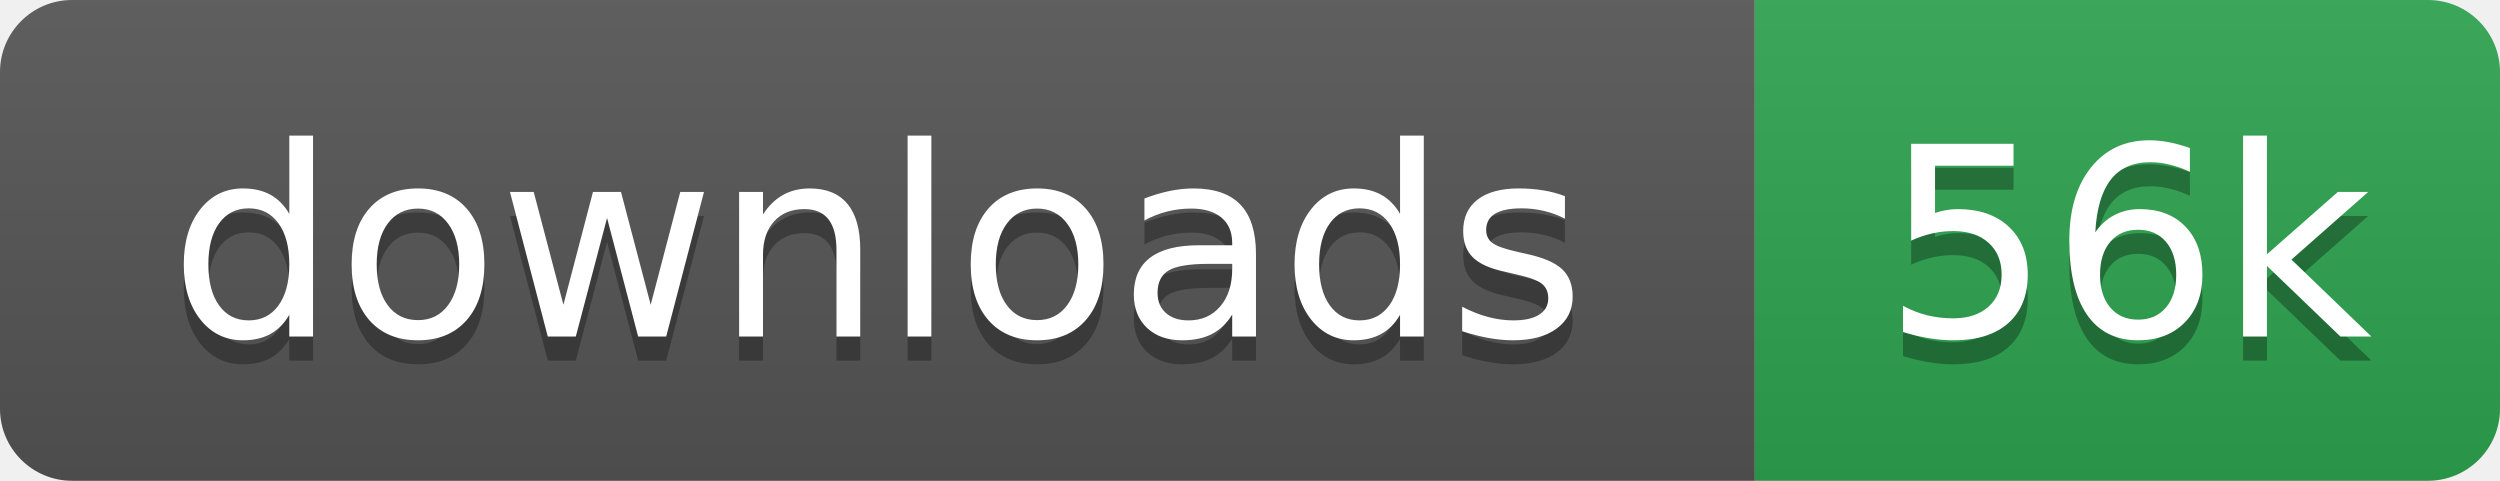
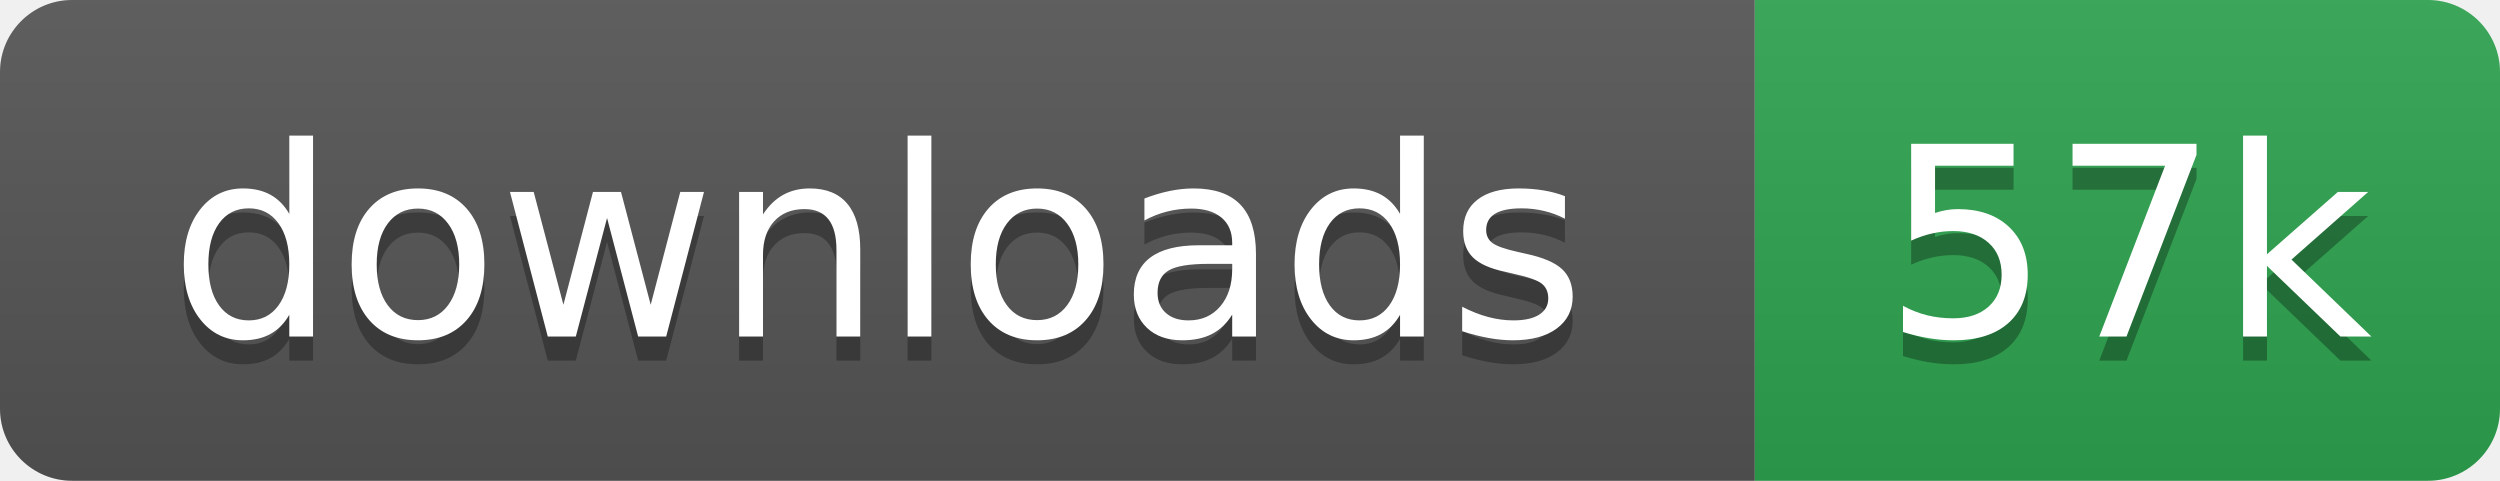
- <svg xmlns="http://www.w3.org/2000/svg" width="104" height="20" role="img" aria-label="downloads: 56k">
+ <svg xmlns="http://www.w3.org/2000/svg" width="104" height="20" role="img" aria-label="downloads: 57k">
  <linearGradient id="s" x2="0" y2="100%">
    <stop offset="0" stop-color="#bbb" stop-opacity=".1" />
    <stop offset="1" stop-opacity=".1" />
  </linearGradient>
  <clipPath id="r">
    <rect width="104" height="20" rx="3" fill="#fff" />
  </clipPath>
  <g clip-path="url(#r)">
    <rect width="73" height="20" fill="#555" />
    <rect x="73" width="31" height="20" fill="#2ea44f" />
    <rect width="104" height="20" fill="url(#s)" />
  </g>
  <g fill="#fff" text-anchor="middle" font-family="Verdana,Geneva,DejaVu Sans,sans-serif" text-rendering="geometricPrecision" font-size="110">
    <text aria-hidden="true" x="365" y="150" fill="#010101" fill-opacity=".3" transform="scale(.1)">downloads</text>
    <text x="365" y="140" transform="scale(.1)">downloads</text>
-     <text aria-hidden="true" x="885" y="150" fill="#010101" fill-opacity=".3" transform="scale(.1)">56k</text>
-     <text x="885" y="140" transform="scale(.1)">56k</text>
+     <text aria-hidden="true" x="885" y="150" fill="#010101" fill-opacity=".3" transform="scale(.1)">57k</text>
+     <text x="885" y="140" transform="scale(.1)">57k</text>
  </g>
</svg>
